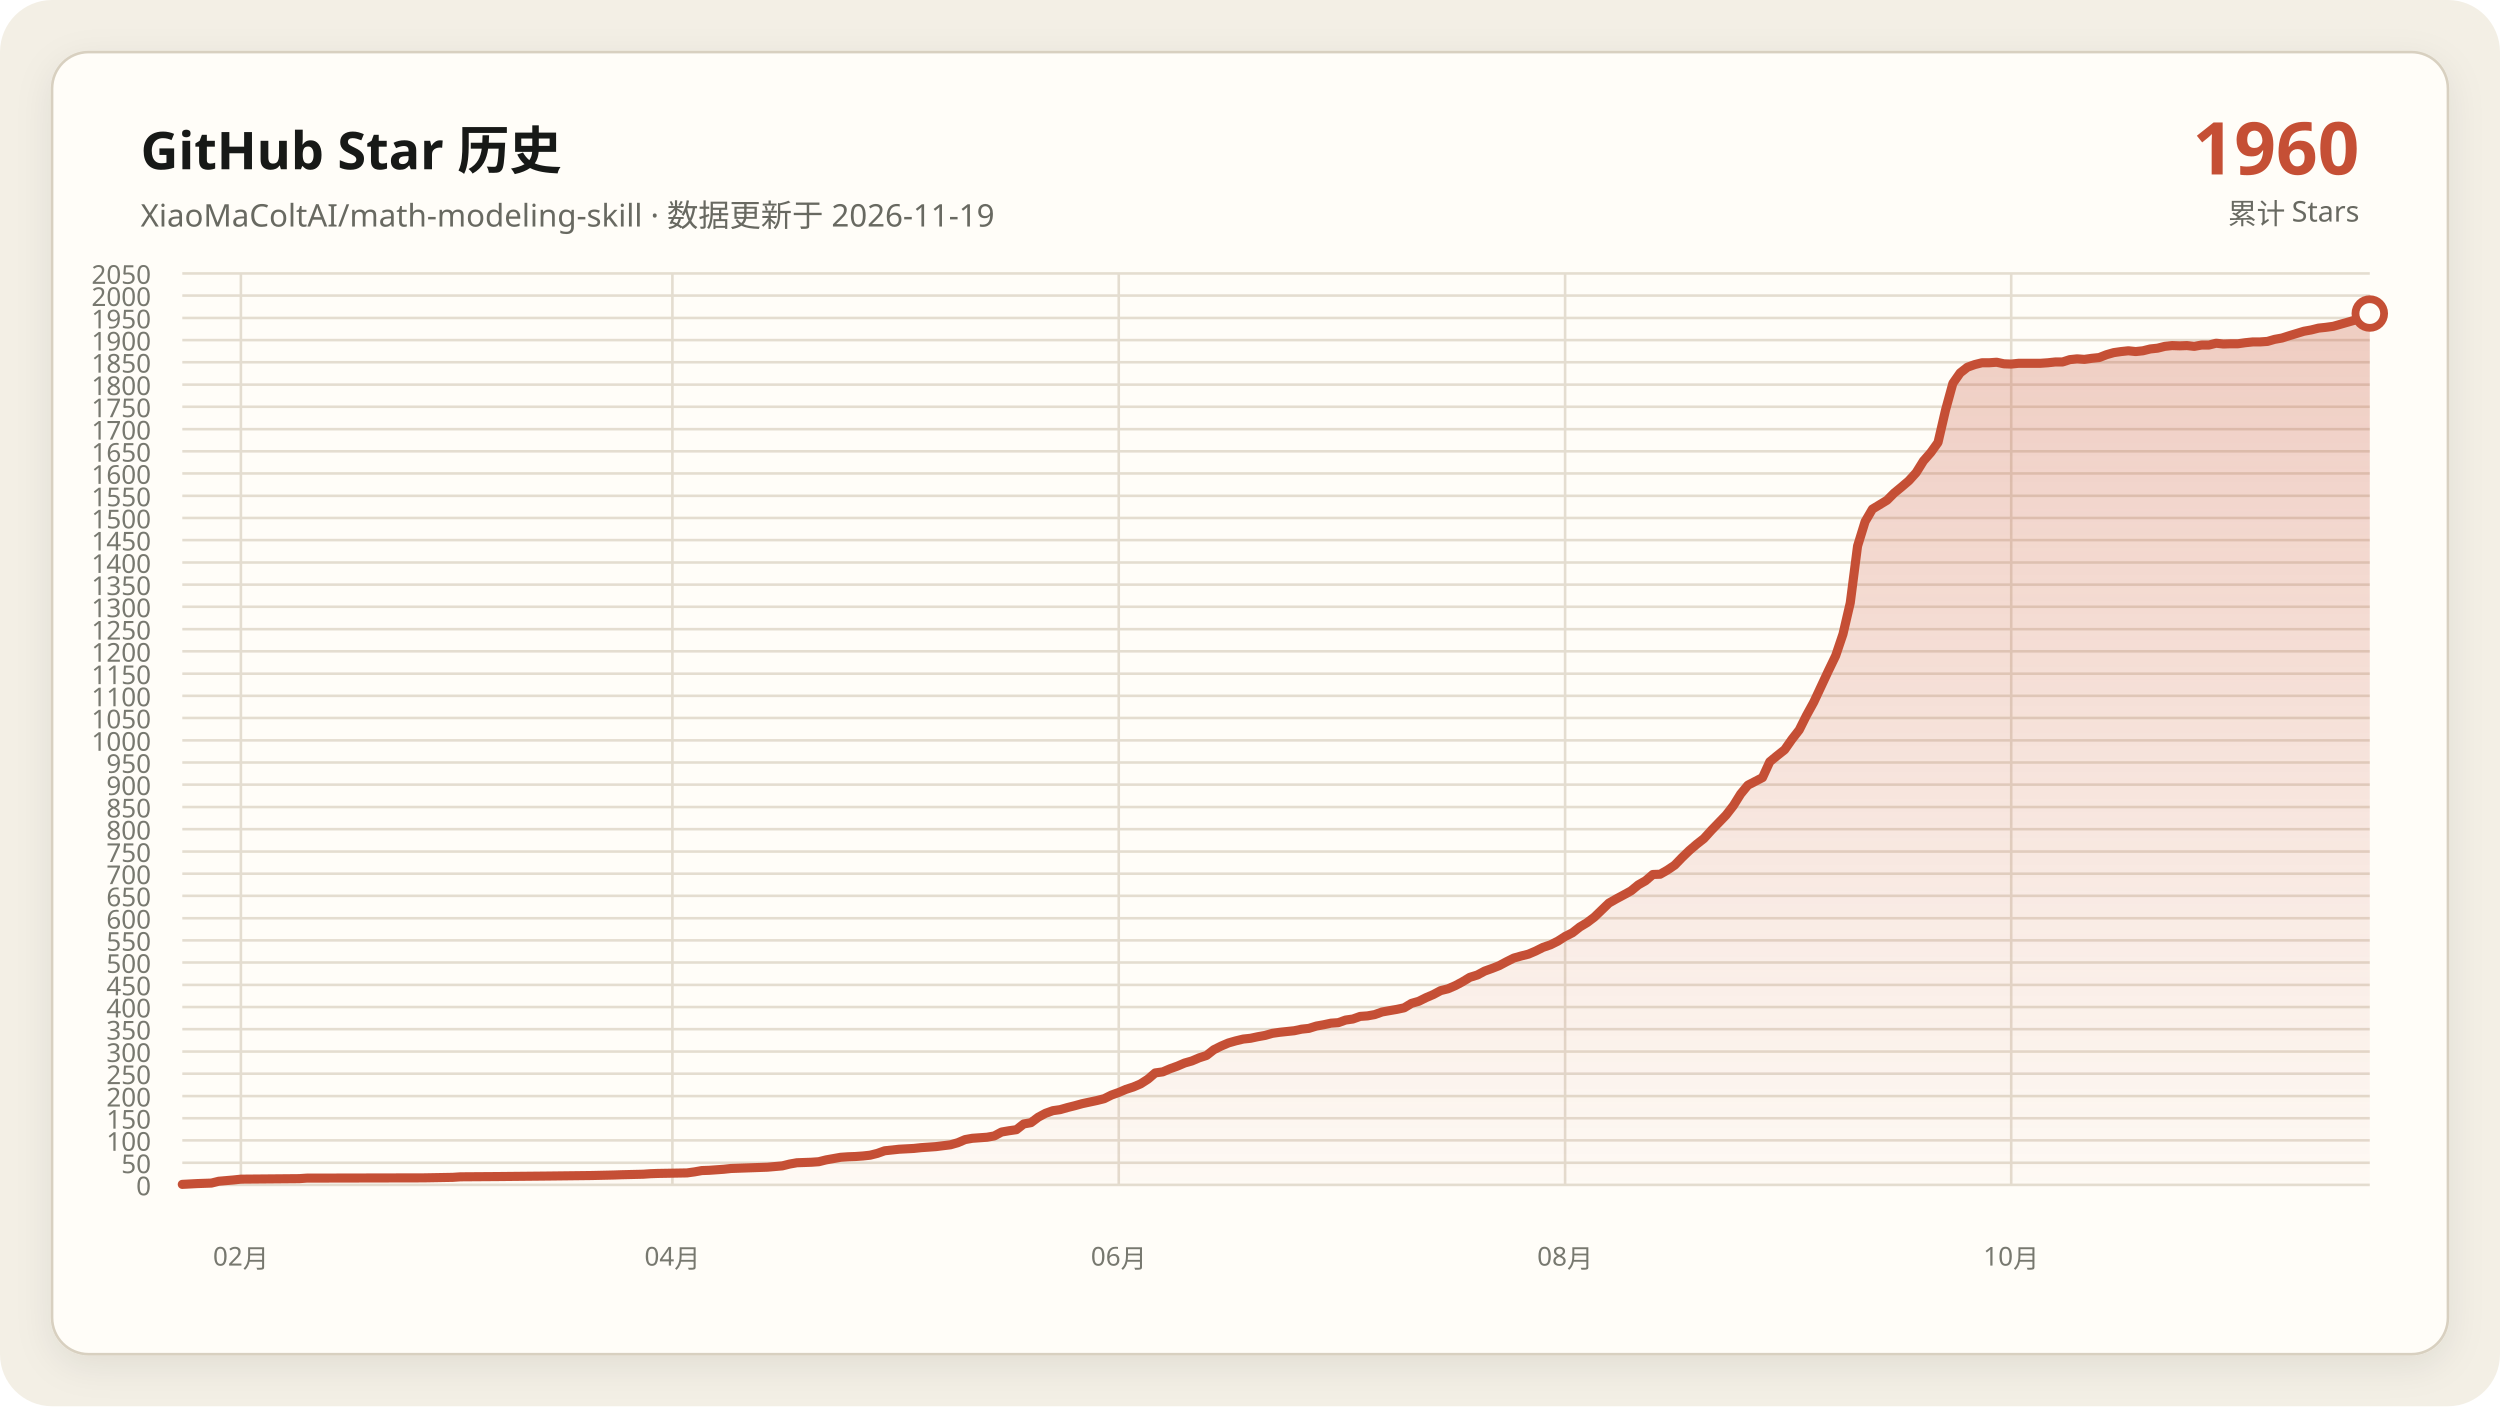
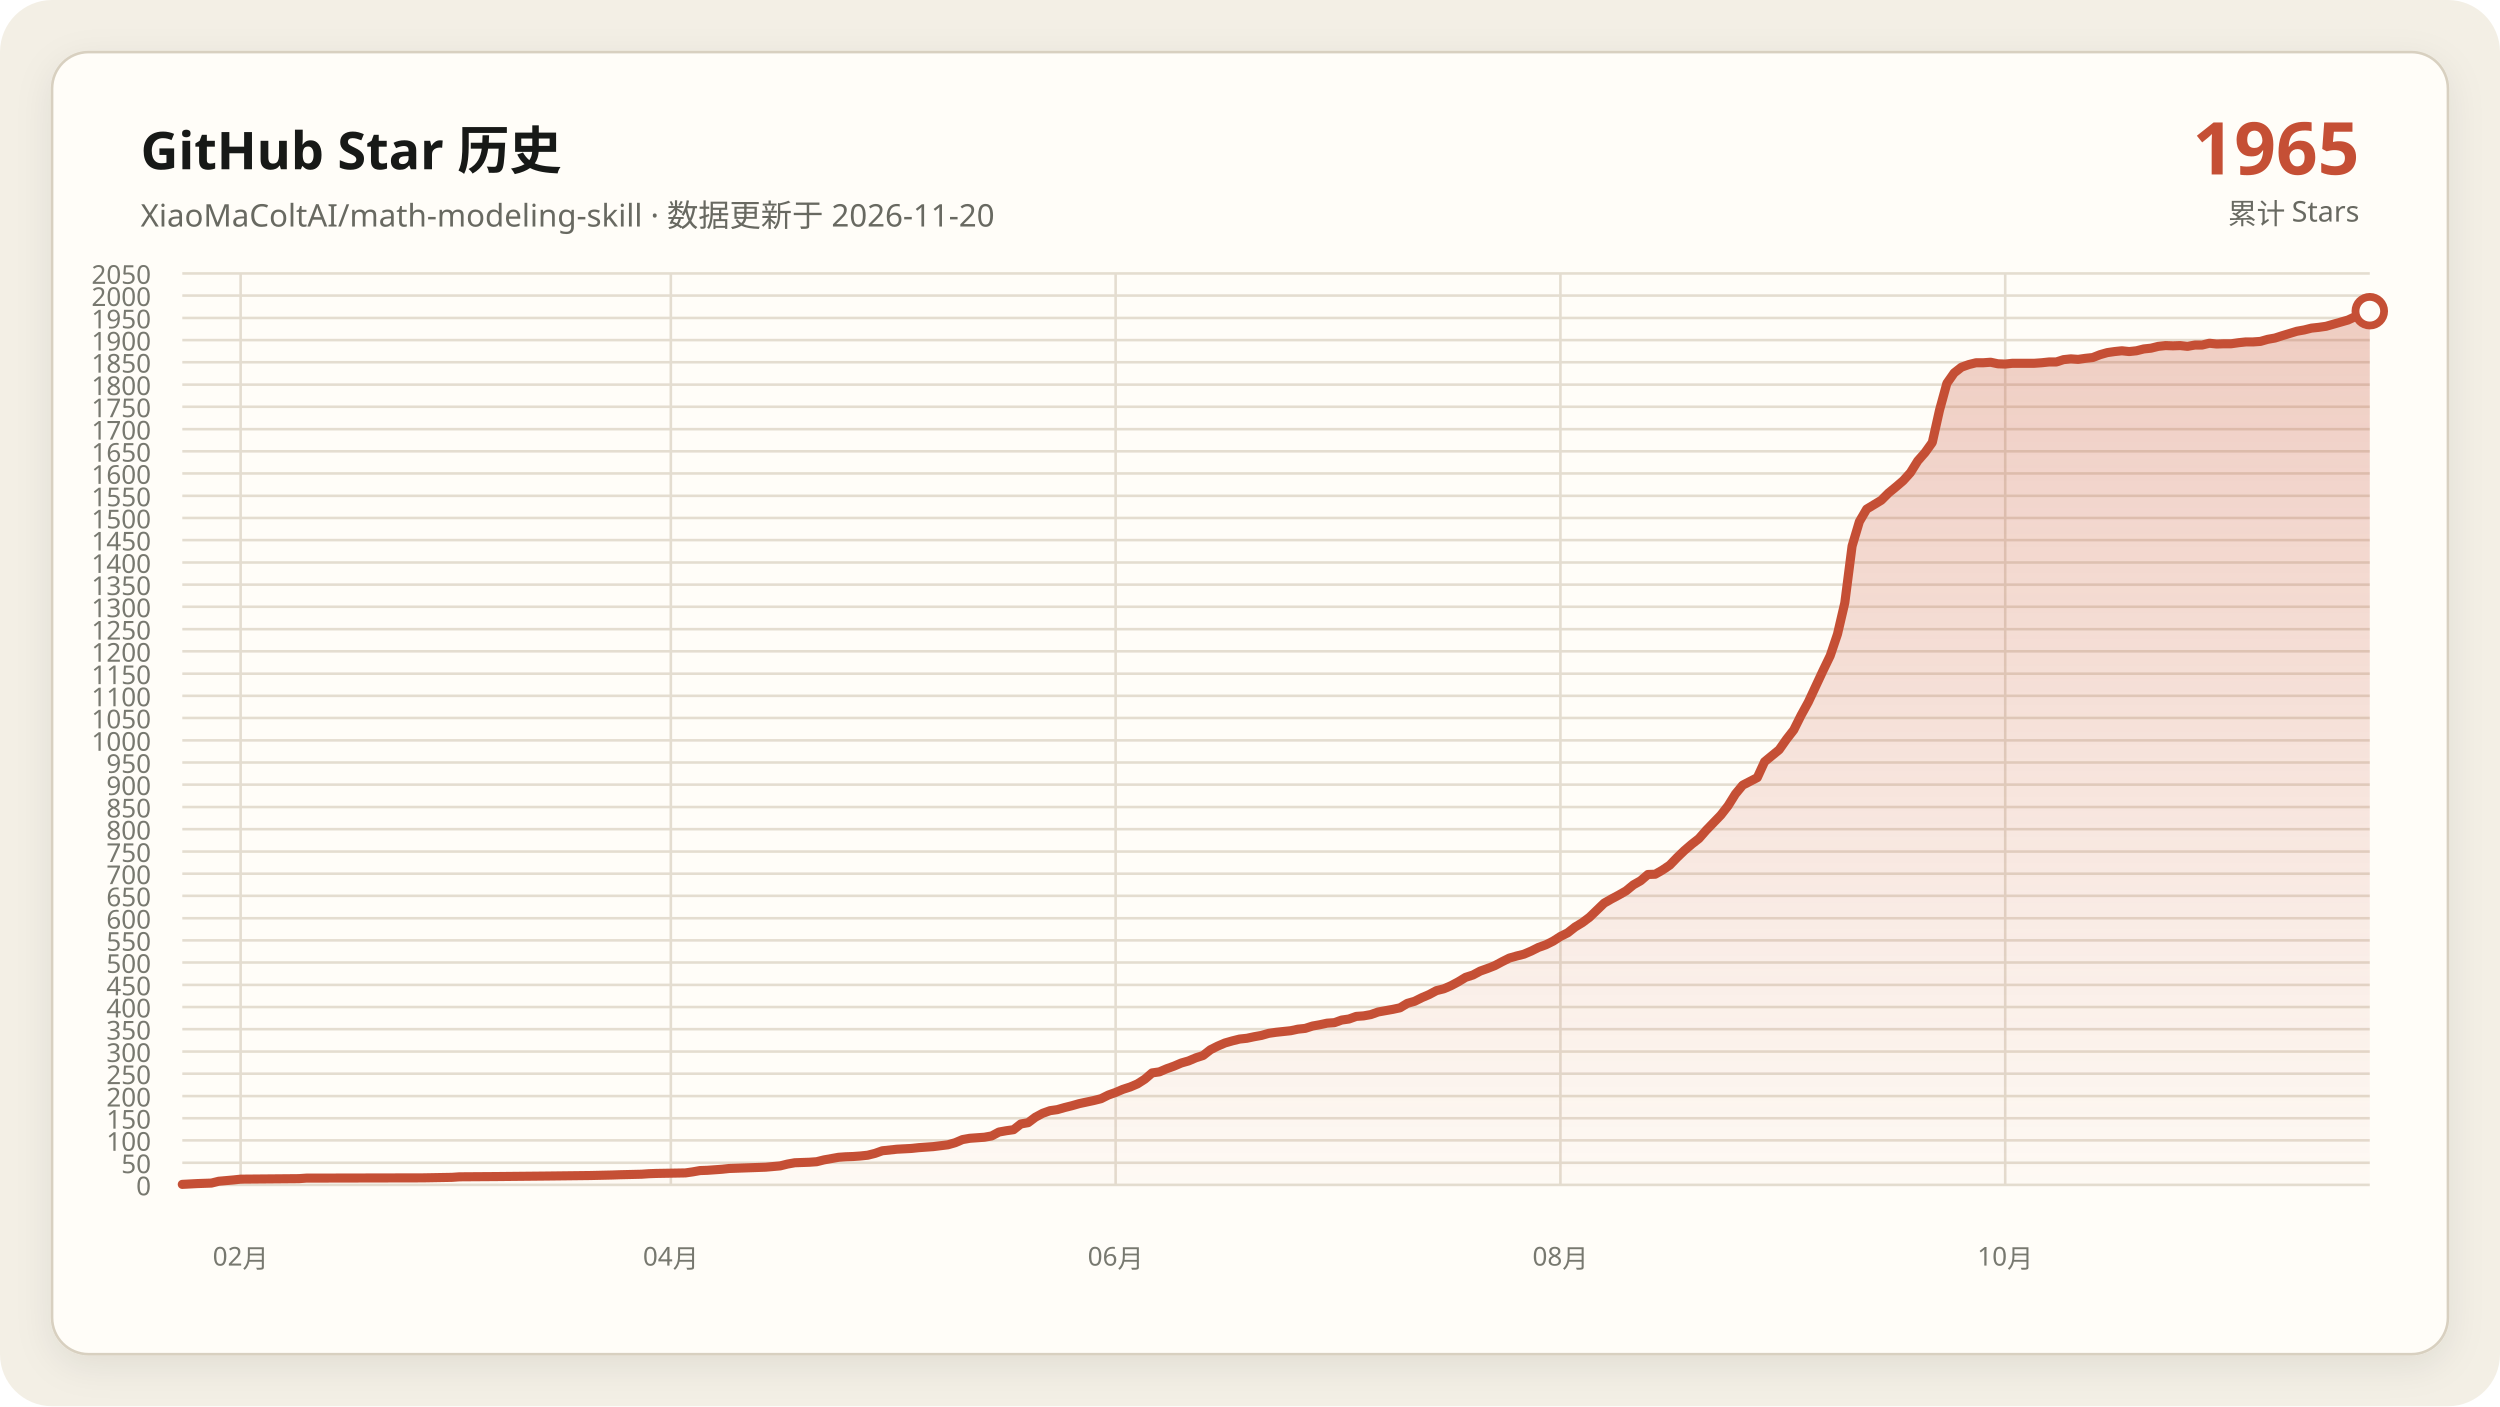
<svg xmlns="http://www.w3.org/2000/svg" data-y-max="2050" viewBox="0 0 960 540" role="img" aria-labelledby="title desc">
  <defs>
    <linearGradient id="area" x1="0" y1="0" x2="0" y2="1">
      <stop offset="0" stop-color="#c54f35" stop-opacity=".28" />
      <stop offset="1" stop-color="#c54f35" stop-opacity=".02" />
    </linearGradient>
    <filter id="shadow" x="-10%" y="-10%" width="120%" height="120%">
      <feDropShadow dx="0" dy="4" stdDeviation="7" flood-color="#171917" flood-opacity=".08" />
    </filter>
  </defs>
  <rect width="960" height="540" rx="20" fill="#f3efe5" />
  <rect x="20" y="20" width="920" height="500" rx="14" fill="#fffdf8" stroke="#d8d0c0" filter="url(#shadow)" />
  <g font-family="Segoe UI, Microsoft YaHei, sans-serif">
    <text x="54" y="65" fill="#171917" font-size="20" font-weight="700">GitHub Star 历史</text>
-     <text x="54" y="87" fill="#686961" font-size="12">XiaoMaColtAI/math-modeling-skill · 数据更新于 2026-11-19</text>
-     <text x="906" y="67" fill="#c54f35" font-size="28" font-weight="750" text-anchor="end">1960</text>
+     <text x="54" y="87" fill="#686961" font-size="12">XiaoMaColtAI/math-modeling-skill · 数据更新于 2026-11-20</text>
+     <text x="906" y="67" fill="#c54f35" font-size="28" font-weight="750" text-anchor="end">1965</text>
    <text x="906" y="86" fill="#686961" font-size="11" text-anchor="end">累计 Stars</text>
    <g fill="#77786f" font-size="10">
      <path d="M70 455.0H910" fill="none" stroke="#e4ddd0" stroke-width="1" />
      <text data-y-tick="true" x="58" y="459.0" text-anchor="end">0</text>
      <path d="M70 446.5H910" fill="none" stroke="#e4ddd0" stroke-width="1" />
      <text data-y-tick="true" x="58" y="450.5" text-anchor="end">50</text>
      <path d="M70 437.9H910" fill="none" stroke="#e4ddd0" stroke-width="1" />
      <text data-y-tick="true" x="58" y="441.9" text-anchor="end">100</text>
      <path d="M70 429.4H910" fill="none" stroke="#e4ddd0" stroke-width="1" />
      <text data-y-tick="true" x="58" y="433.4" text-anchor="end">150</text>
      <path d="M70 420.9H910" fill="none" stroke="#e4ddd0" stroke-width="1" />
      <text data-y-tick="true" x="58" y="424.9" text-anchor="end">200</text>
      <path d="M70 412.3H910" fill="none" stroke="#e4ddd0" stroke-width="1" />
      <text data-y-tick="true" x="58" y="416.3" text-anchor="end">250</text>
      <path d="M70 403.8H910" fill="none" stroke="#e4ddd0" stroke-width="1" />
      <text data-y-tick="true" x="58" y="407.8" text-anchor="end">300</text>
      <path d="M70 395.2H910" fill="none" stroke="#e4ddd0" stroke-width="1" />
      <text data-y-tick="true" x="58" y="399.2" text-anchor="end">350</text>
      <path d="M70 386.7H910" fill="none" stroke="#e4ddd0" stroke-width="1" />
      <text data-y-tick="true" x="58" y="390.7" text-anchor="end">400</text>
      <path d="M70 378.2H910" fill="none" stroke="#e4ddd0" stroke-width="1" />
      <text data-y-tick="true" x="58" y="382.2" text-anchor="end">450</text>
      <path d="M70 369.6H910" fill="none" stroke="#e4ddd0" stroke-width="1" />
      <text data-y-tick="true" x="58" y="373.6" text-anchor="end">500</text>
      <path d="M70 361.1H910" fill="none" stroke="#e4ddd0" stroke-width="1" />
      <text data-y-tick="true" x="58" y="365.1" text-anchor="end">550</text>
      <path d="M70 352.6H910" fill="none" stroke="#e4ddd0" stroke-width="1" />
      <text data-y-tick="true" x="58" y="356.6" text-anchor="end">600</text>
      <path d="M70 344.0H910" fill="none" stroke="#e4ddd0" stroke-width="1" />
      <text data-y-tick="true" x="58" y="348.0" text-anchor="end">650</text>
      <path d="M70 335.5H910" fill="none" stroke="#e4ddd0" stroke-width="1" />
      <text data-y-tick="true" x="58" y="339.5" text-anchor="end">700</text>
      <path d="M70 327.0H910" fill="none" stroke="#e4ddd0" stroke-width="1" />
      <text data-y-tick="true" x="58" y="331.0" text-anchor="end">750</text>
      <path d="M70 318.4H910" fill="none" stroke="#e4ddd0" stroke-width="1" />
      <text data-y-tick="true" x="58" y="322.4" text-anchor="end">800</text>
      <path d="M70 309.9H910" fill="none" stroke="#e4ddd0" stroke-width="1" />
      <text data-y-tick="true" x="58" y="313.9" text-anchor="end">850</text>
      <path d="M70 301.3H910" fill="none" stroke="#e4ddd0" stroke-width="1" />
      <text data-y-tick="true" x="58" y="305.3" text-anchor="end">900</text>
      <path d="M70 292.8H910" fill="none" stroke="#e4ddd0" stroke-width="1" />
      <text data-y-tick="true" x="58" y="296.8" text-anchor="end">950</text>
      <path d="M70 284.3H910" fill="none" stroke="#e4ddd0" stroke-width="1" />
      <text data-y-tick="true" x="58" y="288.3" text-anchor="end">1000</text>
      <path d="M70 275.7H910" fill="none" stroke="#e4ddd0" stroke-width="1" />
      <text data-y-tick="true" x="58" y="279.7" text-anchor="end">1050</text>
      <path d="M70 267.2H910" fill="none" stroke="#e4ddd0" stroke-width="1" />
      <text data-y-tick="true" x="58" y="271.2" text-anchor="end">1100</text>
      <path d="M70 258.7H910" fill="none" stroke="#e4ddd0" stroke-width="1" />
      <text data-y-tick="true" x="58" y="262.7" text-anchor="end">1150</text>
      <path d="M70 250.1H910" fill="none" stroke="#e4ddd0" stroke-width="1" />
      <text data-y-tick="true" x="58" y="254.1" text-anchor="end">1200</text>
      <path d="M70 241.6H910" fill="none" stroke="#e4ddd0" stroke-width="1" />
      <text data-y-tick="true" x="58" y="245.6" text-anchor="end">1250</text>
      <path d="M70 233.0H910" fill="none" stroke="#e4ddd0" stroke-width="1" />
      <text data-y-tick="true" x="58" y="237.0" text-anchor="end">1300</text>
      <path d="M70 224.5H910" fill="none" stroke="#e4ddd0" stroke-width="1" />
      <text data-y-tick="true" x="58" y="228.5" text-anchor="end">1350</text>
      <path d="M70 216.0H910" fill="none" stroke="#e4ddd0" stroke-width="1" />
      <text data-y-tick="true" x="58" y="220.0" text-anchor="end">1400</text>
      <path d="M70 207.4H910" fill="none" stroke="#e4ddd0" stroke-width="1" />
      <text data-y-tick="true" x="58" y="211.4" text-anchor="end">1450</text>
      <path d="M70 198.9H910" fill="none" stroke="#e4ddd0" stroke-width="1" />
      <text data-y-tick="true" x="58" y="202.9" text-anchor="end">1500</text>
      <path d="M70 190.4H910" fill="none" stroke="#e4ddd0" stroke-width="1" />
      <text data-y-tick="true" x="58" y="194.4" text-anchor="end">1550</text>
      <path d="M70 181.8H910" fill="none" stroke="#e4ddd0" stroke-width="1" />
      <text data-y-tick="true" x="58" y="185.8" text-anchor="end">1600</text>
      <path d="M70 173.3H910" fill="none" stroke="#e4ddd0" stroke-width="1" />
      <text data-y-tick="true" x="58" y="177.3" text-anchor="end">1650</text>
      <path d="M70 164.8H910" fill="none" stroke="#e4ddd0" stroke-width="1" />
      <text data-y-tick="true" x="58" y="168.8" text-anchor="end">1700</text>
      <path d="M70 156.2H910" fill="none" stroke="#e4ddd0" stroke-width="1" />
      <text data-y-tick="true" x="58" y="160.2" text-anchor="end">1750</text>
      <path d="M70 147.7H910" fill="none" stroke="#e4ddd0" stroke-width="1" />
      <text data-y-tick="true" x="58" y="151.7" text-anchor="end">1800</text>
      <path d="M70 139.1H910" fill="none" stroke="#e4ddd0" stroke-width="1" />
      <text data-y-tick="true" x="58" y="143.1" text-anchor="end">1850</text>
      <path d="M70 130.6H910" fill="none" stroke="#e4ddd0" stroke-width="1" />
      <text data-y-tick="true" x="58" y="134.6" text-anchor="end">1900</text>
      <path d="M70 122.1H910" fill="none" stroke="#e4ddd0" stroke-width="1" />
      <text data-y-tick="true" x="58" y="126.1" text-anchor="end">1950</text>
      <path d="M70 113.5H910" fill="none" stroke="#e4ddd0" stroke-width="1" />
      <text data-y-tick="true" x="58" y="117.5" text-anchor="end">2000</text>
      <path d="M70 105.0H910" fill="none" stroke="#e4ddd0" stroke-width="1" />
      <text data-y-tick="true" x="58" y="109.0" text-anchor="end">2050</text>
-       <path d="M92.5 105V455" fill="none" stroke="#e4ddd0" stroke-width="1" />
-       <text x="92.5" y="486" text-anchor="middle">02月</text>
-       <path d="M258.2 105V455" fill="none" stroke="#e4ddd0" stroke-width="1" />
-       <text x="258.2" y="486" text-anchor="middle">04月</text>
-       <path d="M429.6 105V455" fill="none" stroke="#e4ddd0" stroke-width="1" />
-       <text x="429.6" y="486" text-anchor="middle">06月</text>
-       <path d="M601.0 105V455" fill="none" stroke="#e4ddd0" stroke-width="1" />
-       <text x="601.0" y="486" text-anchor="middle">08月</text>
-       <path d="M772.3 105V455" fill="none" stroke="#e4ddd0" stroke-width="1" />
-       <text x="772.3" y="486" text-anchor="middle">10月</text>
+       <path d="M92.4 105V455" fill="none" stroke="#e4ddd0" stroke-width="1" />
+       <text x="92.4" y="486" text-anchor="middle">02月</text>
+       <path d="M257.6 105V455" fill="none" stroke="#e4ddd0" stroke-width="1" />
+       <text x="257.6" y="486" text-anchor="middle">04月</text>
+       <path d="M428.4 105V455" fill="none" stroke="#e4ddd0" stroke-width="1" />
+       <text x="428.4" y="486" text-anchor="middle">06月</text>
+       <path d="M599.2 105V455" fill="none" stroke="#e4ddd0" stroke-width="1" />
+       <text x="599.2" y="486" text-anchor="middle">08月</text>
+       <path d="M770.0 105V455" fill="none" stroke="#e4ddd0" stroke-width="1" />
+       <text x="770.0" y="486" text-anchor="middle">10月</text>
    </g>
-     <polygon fill="url(#area)" points="70.0,455 70.0,454.8 75.6,454.5 81.2,454.3 84.0,453.6 89.7,453.1 92.5,452.8 114.9,452.6 117.8,452.4 162.7,452.3 173.9,452.1 176.8,451.9 190.8,451.8 210.5,451.6 227.3,451.4 235.8,451.2 238.6,451.1 247.0,450.9 249.8,450.7 252.6,450.6 263.8,450.4 266.7,450.0 269.5,449.5 272.3,449.4 275.1,449.2 277.9,449.0 280.7,448.7 286.3,448.5 291.9,448.3 294.7,448.2 300.4,447.7 303.2,447.0 306.0,446.5 311.6,446.3 314.4,446.1 317.2,445.4 320.0,444.9 322.8,444.4 325.7,444.2 328.5,444.1 331.3,443.9 334.1,443.6 336.9,442.9 339.7,441.9 345.3,441.3 350.9,441.0 353.7,440.7 356.6,440.5 359.4,440.3 365.0,439.6 367.8,438.8 370.6,437.6 373.4,437.1 376.2,436.9 379.0,436.7 381.8,436.2 384.6,434.7 387.5,434.2 390.3,433.8 393.1,431.6 395.9,431.1 398.7,429.0 401.5,427.5 404.3,426.5 407.1,426.1 409.9,425.3 412.7,424.6 415.6,423.8 418.4,423.2 421.2,422.6 424.0,421.9 426.8,420.5 429.6,419.5 432.4,418.3 435.2,417.4 438.0,416.2 440.8,414.4 443.6,412.0 446.5,411.6 449.3,410.4 452.1,409.4 454.9,408.2 457.7,407.4 460.5,406.2 463.3,405.3 466.1,403.1 468.9,401.7 471.7,400.5 474.5,399.7 477.4,399.0 480.2,398.7 483.0,398.1 485.8,397.6 488.6,396.8 491.4,396.4 494.2,396.1 497.0,395.8 499.8,395.2 502.6,394.9 505.5,394.0 508.3,393.5 511.1,392.9 513.9,392.7 516.7,391.7 519.5,391.3 522.3,390.3 525.1,390.1 527.9,389.6 530.7,388.6 533.5,388.1 536.4,387.6 539.2,387.0 542.0,385.3 544.8,384.5 547.6,383.1 550.4,381.9 553.2,380.4 556.0,379.7 558.8,378.5 561.6,377.0 564.4,375.3 567.3,374.4 570.1,372.9 572.9,371.9 575.7,370.8 578.5,369.3 581.3,367.9 584.1,367.1 586.9,366.4 589.7,365.2 592.5,363.8 595.4,362.8 598.2,361.4 601.0,359.6 603.8,358.2 606.6,356.0 609.4,354.3 612.2,352.2 617.8,346.8 620.6,345.2 623.4,343.7 626.3,342.1 629.1,339.8 631.9,338.2 634.7,335.8 637.5,335.7 640.3,334.1 643.1,332.2 645.9,329.3 648.7,326.6 651.5,324.2 654.3,322.0 657.2,318.8 660.0,315.9 662.8,313.0 665.6,309.4 668.4,304.9 671.2,301.5 676.8,298.6 679.6,292.5 682.4,290.2 685.3,287.9 688.1,283.9 690.9,280.3 693.7,274.7 696.5,269.6 702.1,257.6 704.9,251.8 707.7,243.5 710.5,231.5 713.3,209.7 716.2,200.3 719.0,195.5 721.8,193.8 724.6,192.1 727.4,189.3 730.2,187.0 733.0,184.6 735.8,181.5 738.6,177.0 741.4,173.8 744.2,169.9 747.1,157.4 749.9,147.2 752.7,143.2 755.5,141.0 758.3,140.0 761.1,139.3 763.9,139.3 766.7,139.1 769.5,139.7 772.3,139.8 775.2,139.5 778.0,139.5 780.8,139.5 783.6,139.5 786.4,139.3 789.2,139.0 792.0,139.0 794.8,138.1 797.6,137.8 800.4,138.0 803.2,137.6 806.1,137.3 808.9,136.2 811.7,135.4 814.5,135.0 817.3,134.7 820.1,135.0 822.9,134.7 825.7,134.0 828.5,133.7 831.3,133.0 834.1,132.7 837.0,132.8 839.8,132.7 842.6,133.0 845.4,132.5 848.2,132.5 851.0,131.8 853.8,132.1 856.6,132.0 859.4,132.0 862.2,131.6 865.1,131.3 867.9,131.3 870.7,131.1 873.5,130.3 876.3,129.8 879.1,128.9 884.7,127.2 887.5,126.7 890.3,126.0 893.1,125.7 896.0,125.3 898.8,124.5 904.4,122.9 907.2,121.6 910.0,120.4 910.0,455" />
-     <polyline fill="none" stroke="#c54f35" stroke-width="3.5" stroke-linecap="round" stroke-linejoin="round" points="70.0,454.8 75.6,454.5 81.2,454.3 84.0,453.6 89.7,453.1 92.5,452.8 114.9,452.6 117.8,452.4 162.7,452.3 173.9,452.1 176.8,451.9 190.8,451.8 210.5,451.6 227.3,451.4 235.8,451.2 238.6,451.1 247.0,450.9 249.8,450.7 252.6,450.6 263.8,450.4 266.7,450.0 269.5,449.5 272.3,449.4 275.1,449.2 277.9,449.0 280.7,448.7 286.3,448.5 291.9,448.3 294.7,448.2 300.4,447.7 303.2,447.0 306.0,446.5 311.6,446.3 314.4,446.1 317.2,445.4 320.0,444.9 322.8,444.4 325.7,444.2 328.5,444.1 331.3,443.9 334.1,443.6 336.9,442.9 339.7,441.9 345.3,441.3 350.9,441.0 353.7,440.7 356.6,440.5 359.4,440.3 365.0,439.6 367.8,438.8 370.6,437.6 373.4,437.1 376.2,436.9 379.0,436.7 381.8,436.2 384.6,434.7 387.5,434.2 390.3,433.8 393.1,431.6 395.9,431.1 398.7,429.0 401.5,427.5 404.3,426.5 407.1,426.1 409.9,425.3 412.7,424.6 415.6,423.8 418.4,423.2 421.2,422.6 424.0,421.9 426.8,420.5 429.6,419.5 432.4,418.3 435.2,417.4 438.0,416.2 440.8,414.4 443.6,412.0 446.5,411.6 449.3,410.4 452.1,409.4 454.9,408.2 457.7,407.4 460.5,406.2 463.3,405.3 466.1,403.1 468.9,401.7 471.7,400.5 474.5,399.7 477.4,399.0 480.2,398.7 483.0,398.1 485.8,397.6 488.6,396.8 491.4,396.4 494.2,396.1 497.0,395.8 499.8,395.2 502.6,394.9 505.5,394.0 508.3,393.5 511.1,392.9 513.9,392.7 516.7,391.7 519.5,391.3 522.3,390.3 525.1,390.1 527.9,389.6 530.7,388.6 533.5,388.1 536.4,387.6 539.2,387.0 542.0,385.3 544.8,384.5 547.6,383.1 550.4,381.9 553.2,380.4 556.0,379.7 558.8,378.5 561.6,377.0 564.4,375.3 567.3,374.4 570.1,372.9 572.9,371.9 575.7,370.8 578.5,369.3 581.3,367.9 584.1,367.1 586.9,366.4 589.7,365.2 592.5,363.8 595.4,362.8 598.2,361.4 601.0,359.6 603.8,358.2 606.6,356.0 609.4,354.3 612.2,352.2 617.8,346.8 620.6,345.2 623.4,343.7 626.3,342.1 629.1,339.8 631.9,338.2 634.7,335.8 637.5,335.7 640.3,334.1 643.1,332.2 645.9,329.3 648.7,326.6 651.5,324.2 654.3,322.0 657.2,318.8 660.0,315.9 662.8,313.0 665.6,309.4 668.4,304.9 671.2,301.5 676.8,298.6 679.6,292.5 682.4,290.2 685.3,287.9 688.1,283.9 690.9,280.3 693.7,274.7 696.5,269.6 702.1,257.6 704.9,251.8 707.7,243.5 710.5,231.5 713.3,209.7 716.2,200.3 719.0,195.5 721.8,193.8 724.6,192.1 727.4,189.3 730.2,187.0 733.0,184.6 735.8,181.5 738.6,177.0 741.4,173.8 744.2,169.9 747.1,157.4 749.9,147.2 752.7,143.2 755.5,141.0 758.3,140.0 761.1,139.3 763.9,139.3 766.7,139.1 769.5,139.7 772.3,139.8 775.2,139.5 778.0,139.5 780.8,139.5 783.6,139.5 786.4,139.3 789.2,139.0 792.0,139.0 794.8,138.1 797.6,137.8 800.4,138.0 803.2,137.6 806.1,137.3 808.9,136.2 811.7,135.4 814.5,135.0 817.3,134.7 820.1,135.0 822.9,134.7 825.7,134.0 828.5,133.7 831.3,133.0 834.1,132.7 837.0,132.8 839.8,132.7 842.6,133.0 845.4,132.5 848.2,132.5 851.0,131.8 853.8,132.1 856.6,132.0 859.4,132.0 862.2,131.6 865.1,131.3 867.9,131.3 870.7,131.1 873.5,130.3 876.3,129.8 879.1,128.9 884.7,127.2 887.5,126.7 890.3,126.0 893.1,125.7 896.0,125.3 898.8,124.5 904.4,122.9 907.2,121.6 910.0,120.4" />
-     <circle cx="910.0" cy="120.4" r="5.5" fill="#fffdf8" stroke="#c54f35" stroke-width="3" />
+     <polygon fill="url(#area)" points="70.0,455 70.0,454.8 75.6,454.5 81.2,454.3 84.0,453.6 89.6,453.1 92.4,452.8 114.8,452.6 117.6,452.4 162.4,452.3 173.6,452.1 176.4,451.9 190.4,451.8 210.0,451.6 226.8,451.4 235.2,451.2 238.0,451.1 246.4,450.9 249.2,450.7 252.0,450.6 263.2,450.4 266.0,450.0 268.8,449.5 271.6,449.4 274.4,449.2 277.2,449.0 280.0,448.7 285.6,448.5 291.2,448.3 294.0,448.2 299.6,447.7 302.4,447.0 305.2,446.5 310.8,446.3 313.6,446.1 316.4,445.4 319.2,444.9 322.0,444.4 324.8,444.2 327.6,444.1 330.4,443.9 333.2,443.6 336.0,442.9 338.8,441.9 344.4,441.3 350.0,441.0 352.8,440.7 355.6,440.5 358.4,440.3 364.0,439.6 366.8,438.8 369.6,437.6 372.4,437.1 375.2,436.9 378.0,436.7 380.8,436.2 383.6,434.7 386.4,434.2 389.2,433.8 392.0,431.6 394.8,431.1 397.6,429.0 400.4,427.5 403.2,426.5 406.0,426.1 408.8,425.3 411.6,424.6 414.4,423.8 417.2,423.2 420.0,422.6 422.8,421.9 425.6,420.5 428.4,419.5 431.2,418.3 434.0,417.4 436.8,416.2 439.6,414.4 442.4,412.0 445.2,411.6 448.0,410.4 450.8,409.4 453.6,408.2 456.4,407.4 459.2,406.2 462.0,405.3 464.8,403.1 467.6,401.7 470.4,400.5 473.2,399.7 476.0,399.0 478.8,398.7 481.6,398.1 484.4,397.6 487.2,396.8 490.0,396.4 492.8,396.1 495.6,395.8 498.4,395.2 501.2,394.9 504.0,394.0 506.8,393.5 509.6,392.9 512.4,392.7 515.2,391.7 518.0,391.3 520.8,390.3 523.6,390.1 526.4,389.6 529.2,388.6 532.0,388.1 534.8,387.6 537.6,387.0 540.4,385.3 543.2,384.5 546.0,383.1 548.8,381.9 551.6,380.4 554.4,379.7 557.2,378.5 560.0,377.0 562.8,375.3 565.6,374.4 568.4,372.9 571.2,371.9 574.0,370.8 576.8,369.3 579.6,367.9 582.4,367.1 585.2,366.4 588.0,365.2 590.8,363.8 593.6,362.8 596.4,361.4 599.2,359.6 602.0,358.2 604.8,356.0 607.6,354.3 610.4,352.2 616.0,346.8 618.8,345.2 621.6,343.7 624.4,342.1 627.2,339.8 630.0,338.2 632.8,335.8 635.6,335.7 638.4,334.1 641.2,332.2 644.0,329.3 646.8,326.6 649.6,324.2 652.4,322.0 655.2,318.8 658.0,315.9 660.8,313.0 663.6,309.4 666.4,304.9 669.2,301.5 674.8,298.6 677.6,292.5 680.4,290.2 683.2,287.9 686.0,283.9 688.8,280.3 691.6,274.7 694.4,269.6 700.0,257.6 702.8,251.8 705.6,243.5 708.4,231.5 711.2,209.7 714.0,200.3 716.8,195.5 719.6,193.8 722.4,192.1 725.2,189.3 728.0,187.0 730.8,184.6 733.6,181.5 736.4,177.0 739.2,173.8 742.0,169.9 744.8,157.4 747.6,147.2 750.4,143.2 753.2,141.0 756.0,140.0 758.8,139.3 761.6,139.3 764.4,139.1 767.2,139.7 770.0,139.8 772.8,139.5 775.6,139.5 778.4,139.5 781.2,139.5 784.0,139.3 786.8,139.0 789.6,139.0 792.4,138.1 795.2,137.8 798.0,138.0 800.8,137.6 803.6,137.3 806.4,136.2 809.2,135.4 812.0,135.0 814.8,134.7 817.6,135.0 820.4,134.7 823.2,134.0 826.0,133.7 828.8,133.0 831.6,132.7 834.4,132.8 837.2,132.7 840.0,133.0 842.8,132.5 845.6,132.5 848.4,131.8 851.2,132.1 854.0,132.0 856.8,132.0 859.6,131.6 862.4,131.3 865.2,131.3 868.0,131.1 870.8,130.3 873.6,129.8 876.4,128.9 882.0,127.2 884.8,126.7 887.6,126.0 890.4,125.7 893.2,125.3 896.0,124.5 901.6,122.9 904.4,121.6 907.2,120.4 910.0,119.5 910.0,455" />
+     <polyline fill="none" stroke="#c54f35" stroke-width="3.5" stroke-linecap="round" stroke-linejoin="round" points="70.0,454.8 75.6,454.5 81.2,454.3 84.0,453.6 89.6,453.1 92.4,452.8 114.8,452.6 117.6,452.4 162.4,452.3 173.6,452.1 176.4,451.9 190.4,451.8 210.0,451.6 226.8,451.4 235.2,451.2 238.0,451.1 246.4,450.9 249.2,450.7 252.0,450.6 263.2,450.4 266.0,450.0 268.8,449.5 271.6,449.4 274.4,449.2 277.2,449.0 280.0,448.7 285.6,448.5 291.2,448.3 294.0,448.2 299.6,447.7 302.4,447.0 305.2,446.5 310.8,446.3 313.6,446.1 316.4,445.4 319.2,444.9 322.0,444.4 324.8,444.2 327.6,444.1 330.4,443.9 333.2,443.6 336.0,442.9 338.8,441.9 344.4,441.3 350.0,441.0 352.8,440.7 355.6,440.5 358.4,440.3 364.0,439.6 366.8,438.8 369.6,437.6 372.4,437.1 375.2,436.9 378.0,436.7 380.8,436.2 383.6,434.7 386.4,434.2 389.2,433.8 392.0,431.6 394.8,431.1 397.6,429.0 400.4,427.5 403.2,426.5 406.0,426.1 408.8,425.3 411.6,424.6 414.4,423.8 417.2,423.2 420.0,422.6 422.8,421.9 425.6,420.5 428.4,419.5 431.2,418.3 434.0,417.4 436.8,416.2 439.6,414.4 442.4,412.0 445.2,411.6 448.0,410.4 450.8,409.4 453.6,408.2 456.4,407.4 459.2,406.2 462.0,405.3 464.8,403.1 467.6,401.7 470.4,400.5 473.2,399.7 476.0,399.0 478.8,398.7 481.6,398.1 484.4,397.6 487.2,396.8 490.0,396.4 492.8,396.1 495.6,395.8 498.4,395.2 501.2,394.9 504.0,394.0 506.8,393.5 509.6,392.9 512.4,392.7 515.2,391.7 518.0,391.3 520.8,390.3 523.6,390.1 526.4,389.6 529.2,388.6 532.0,388.1 534.8,387.6 537.6,387.0 540.4,385.3 543.2,384.5 546.0,383.1 548.8,381.9 551.6,380.4 554.4,379.7 557.2,378.5 560.0,377.0 562.8,375.3 565.6,374.4 568.4,372.9 571.2,371.9 574.0,370.8 576.8,369.3 579.6,367.9 582.4,367.1 585.2,366.4 588.0,365.2 590.8,363.8 593.6,362.8 596.4,361.4 599.2,359.6 602.0,358.2 604.8,356.0 607.6,354.3 610.4,352.2 616.0,346.8 618.8,345.2 621.6,343.7 624.4,342.1 627.2,339.8 630.0,338.2 632.8,335.8 635.6,335.7 638.4,334.1 641.2,332.2 644.0,329.3 646.8,326.6 649.6,324.2 652.4,322.0 655.2,318.8 658.0,315.9 660.8,313.0 663.6,309.4 666.4,304.9 669.2,301.5 674.8,298.6 677.6,292.5 680.4,290.2 683.2,287.9 686.0,283.9 688.8,280.3 691.6,274.7 694.4,269.6 700.0,257.6 702.8,251.8 705.6,243.5 708.4,231.5 711.2,209.7 714.0,200.3 716.8,195.5 719.6,193.8 722.4,192.1 725.2,189.3 728.0,187.0 730.8,184.6 733.6,181.5 736.4,177.0 739.2,173.8 742.0,169.9 744.8,157.4 747.6,147.2 750.4,143.2 753.2,141.0 756.0,140.0 758.8,139.3 761.6,139.3 764.4,139.1 767.2,139.7 770.0,139.8 772.8,139.5 775.6,139.5 778.4,139.5 781.2,139.5 784.0,139.3 786.8,139.0 789.6,139.0 792.4,138.1 795.2,137.8 798.0,138.0 800.8,137.6 803.6,137.3 806.4,136.2 809.2,135.4 812.0,135.0 814.8,134.7 817.6,135.0 820.4,134.7 823.2,134.0 826.0,133.7 828.8,133.0 831.6,132.7 834.4,132.8 837.2,132.7 840.0,133.0 842.8,132.5 845.6,132.5 848.4,131.8 851.2,132.1 854.0,132.0 856.8,132.0 859.6,131.6 862.4,131.3 865.2,131.3 868.0,131.1 870.8,130.3 873.6,129.8 876.4,128.9 882.0,127.2 884.8,126.7 887.6,126.0 890.4,125.7 893.2,125.3 896.0,124.5 901.6,122.9 904.4,121.6 907.2,120.4 910.0,119.5" />
+     <circle cx="910.0" cy="119.5" r="5.5" fill="#fffdf8" stroke="#c54f35" stroke-width="3" />
  </g>
</svg>
